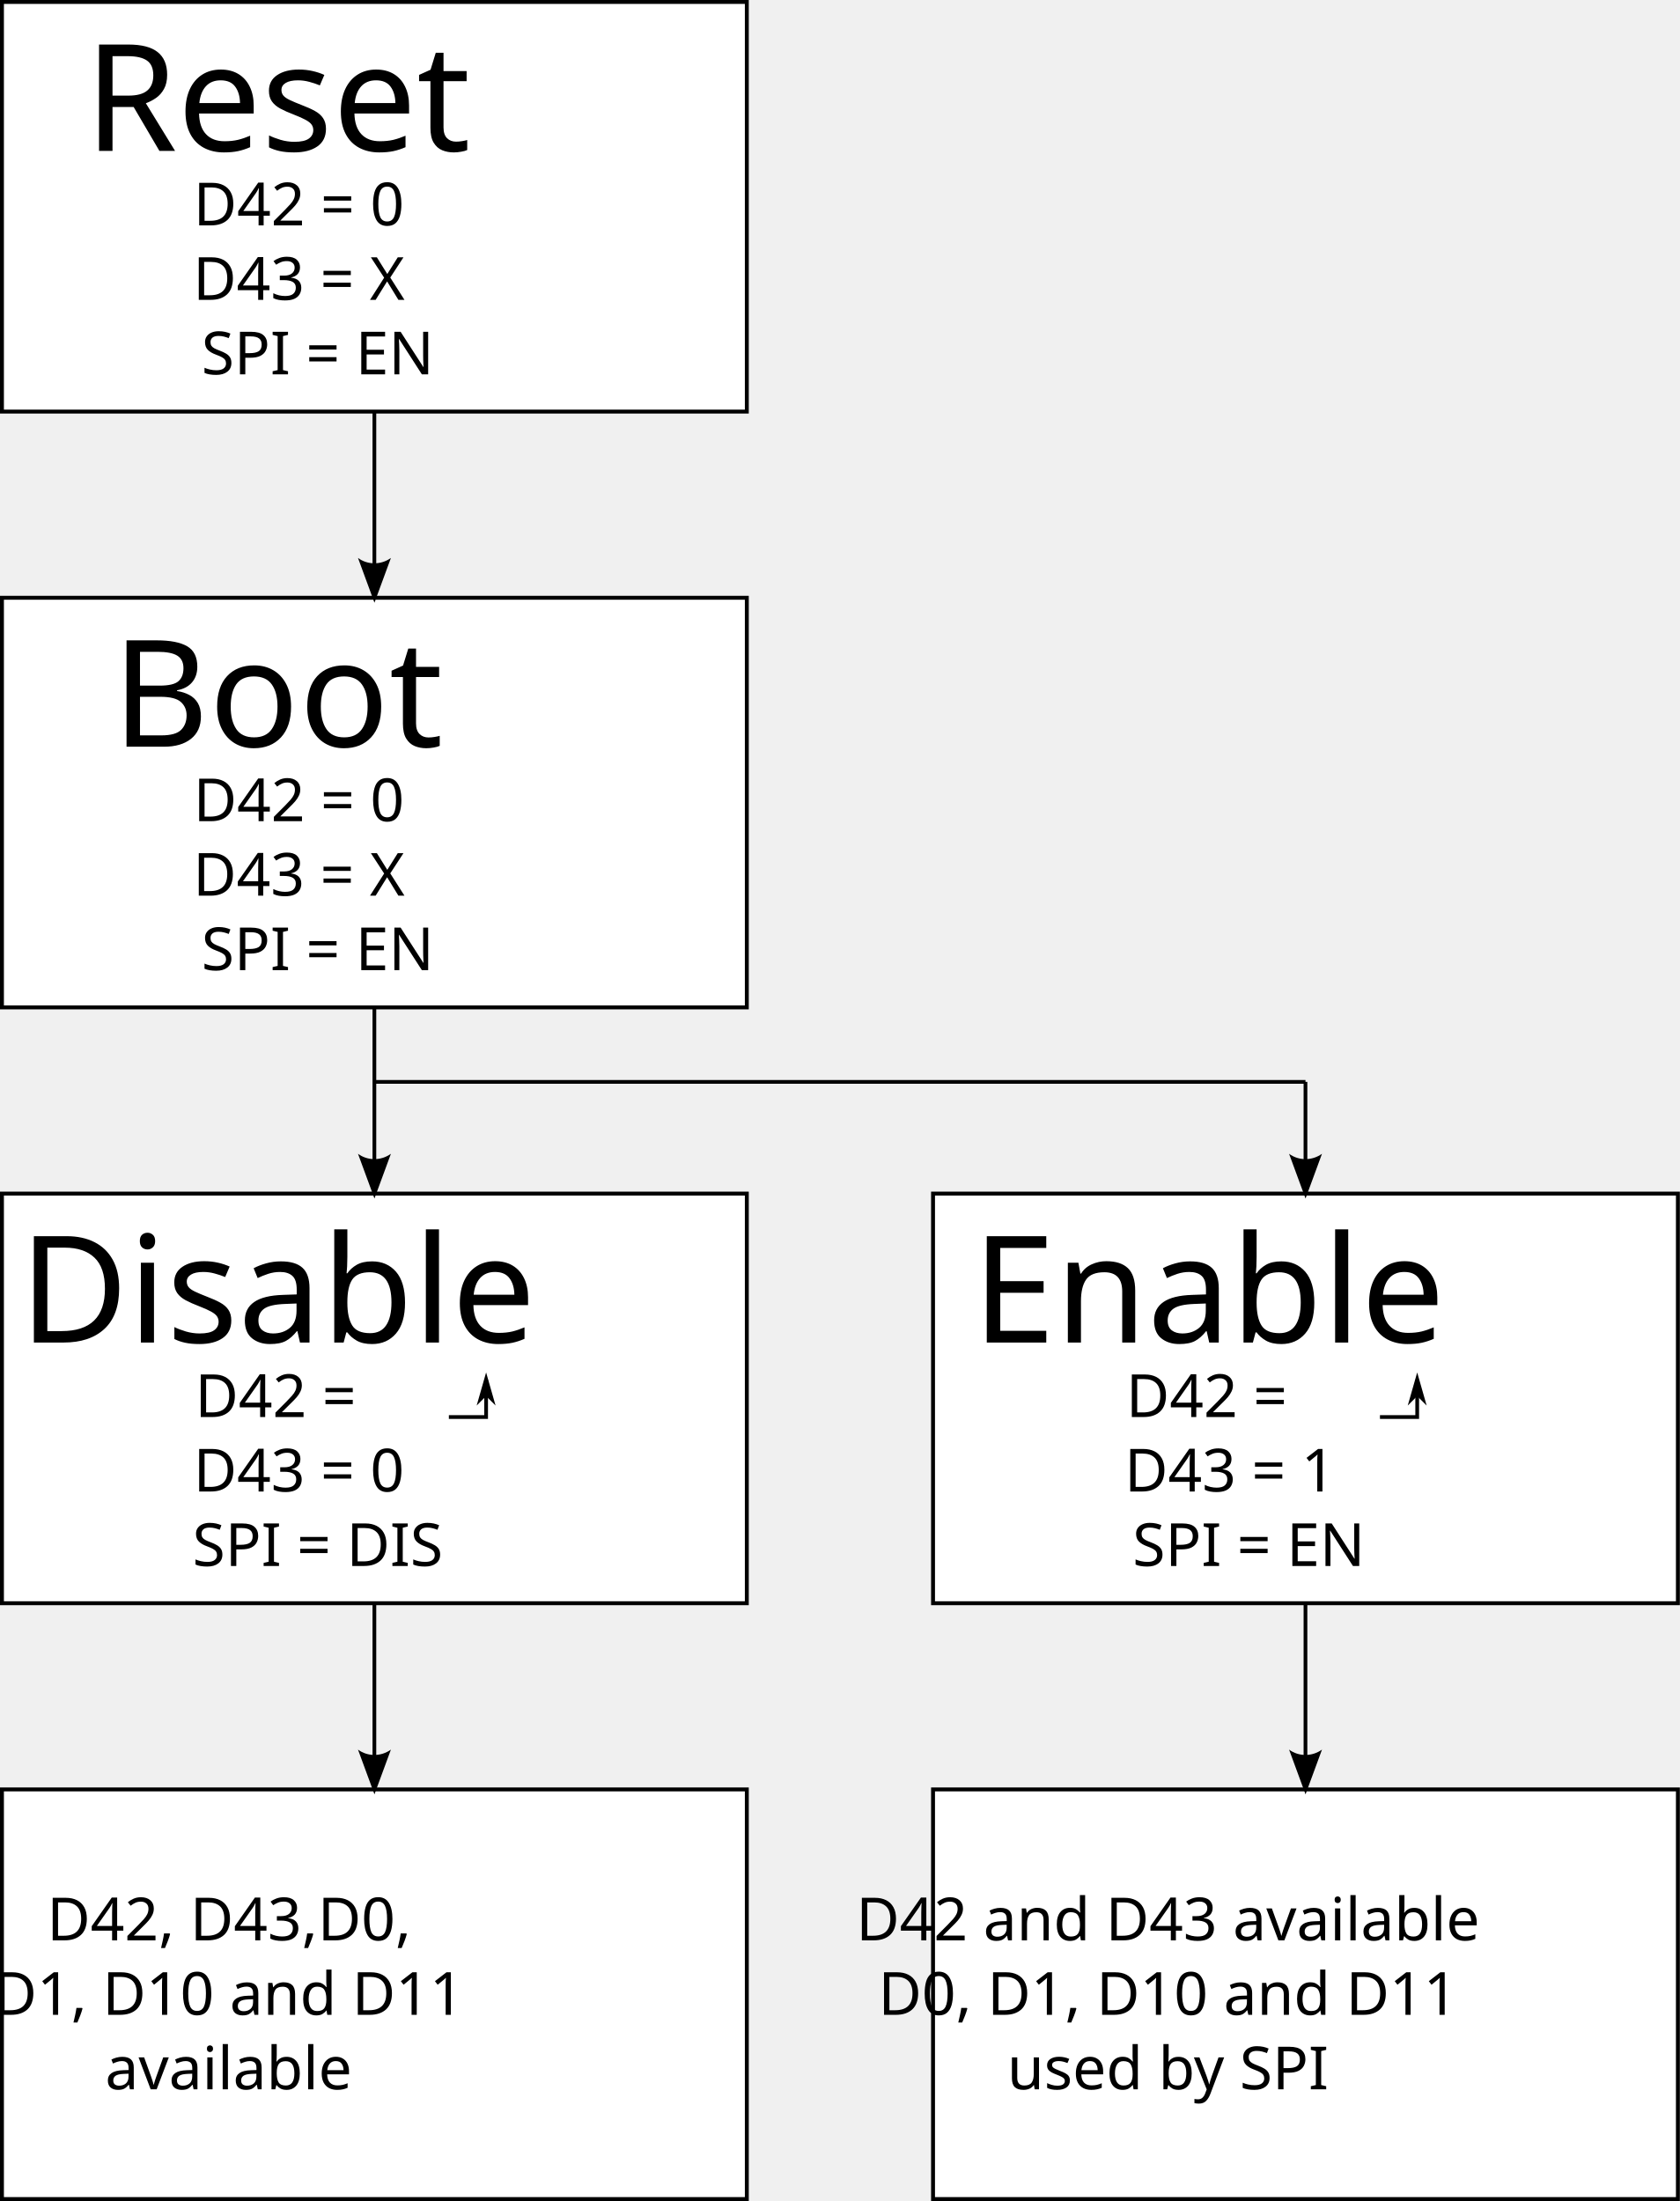
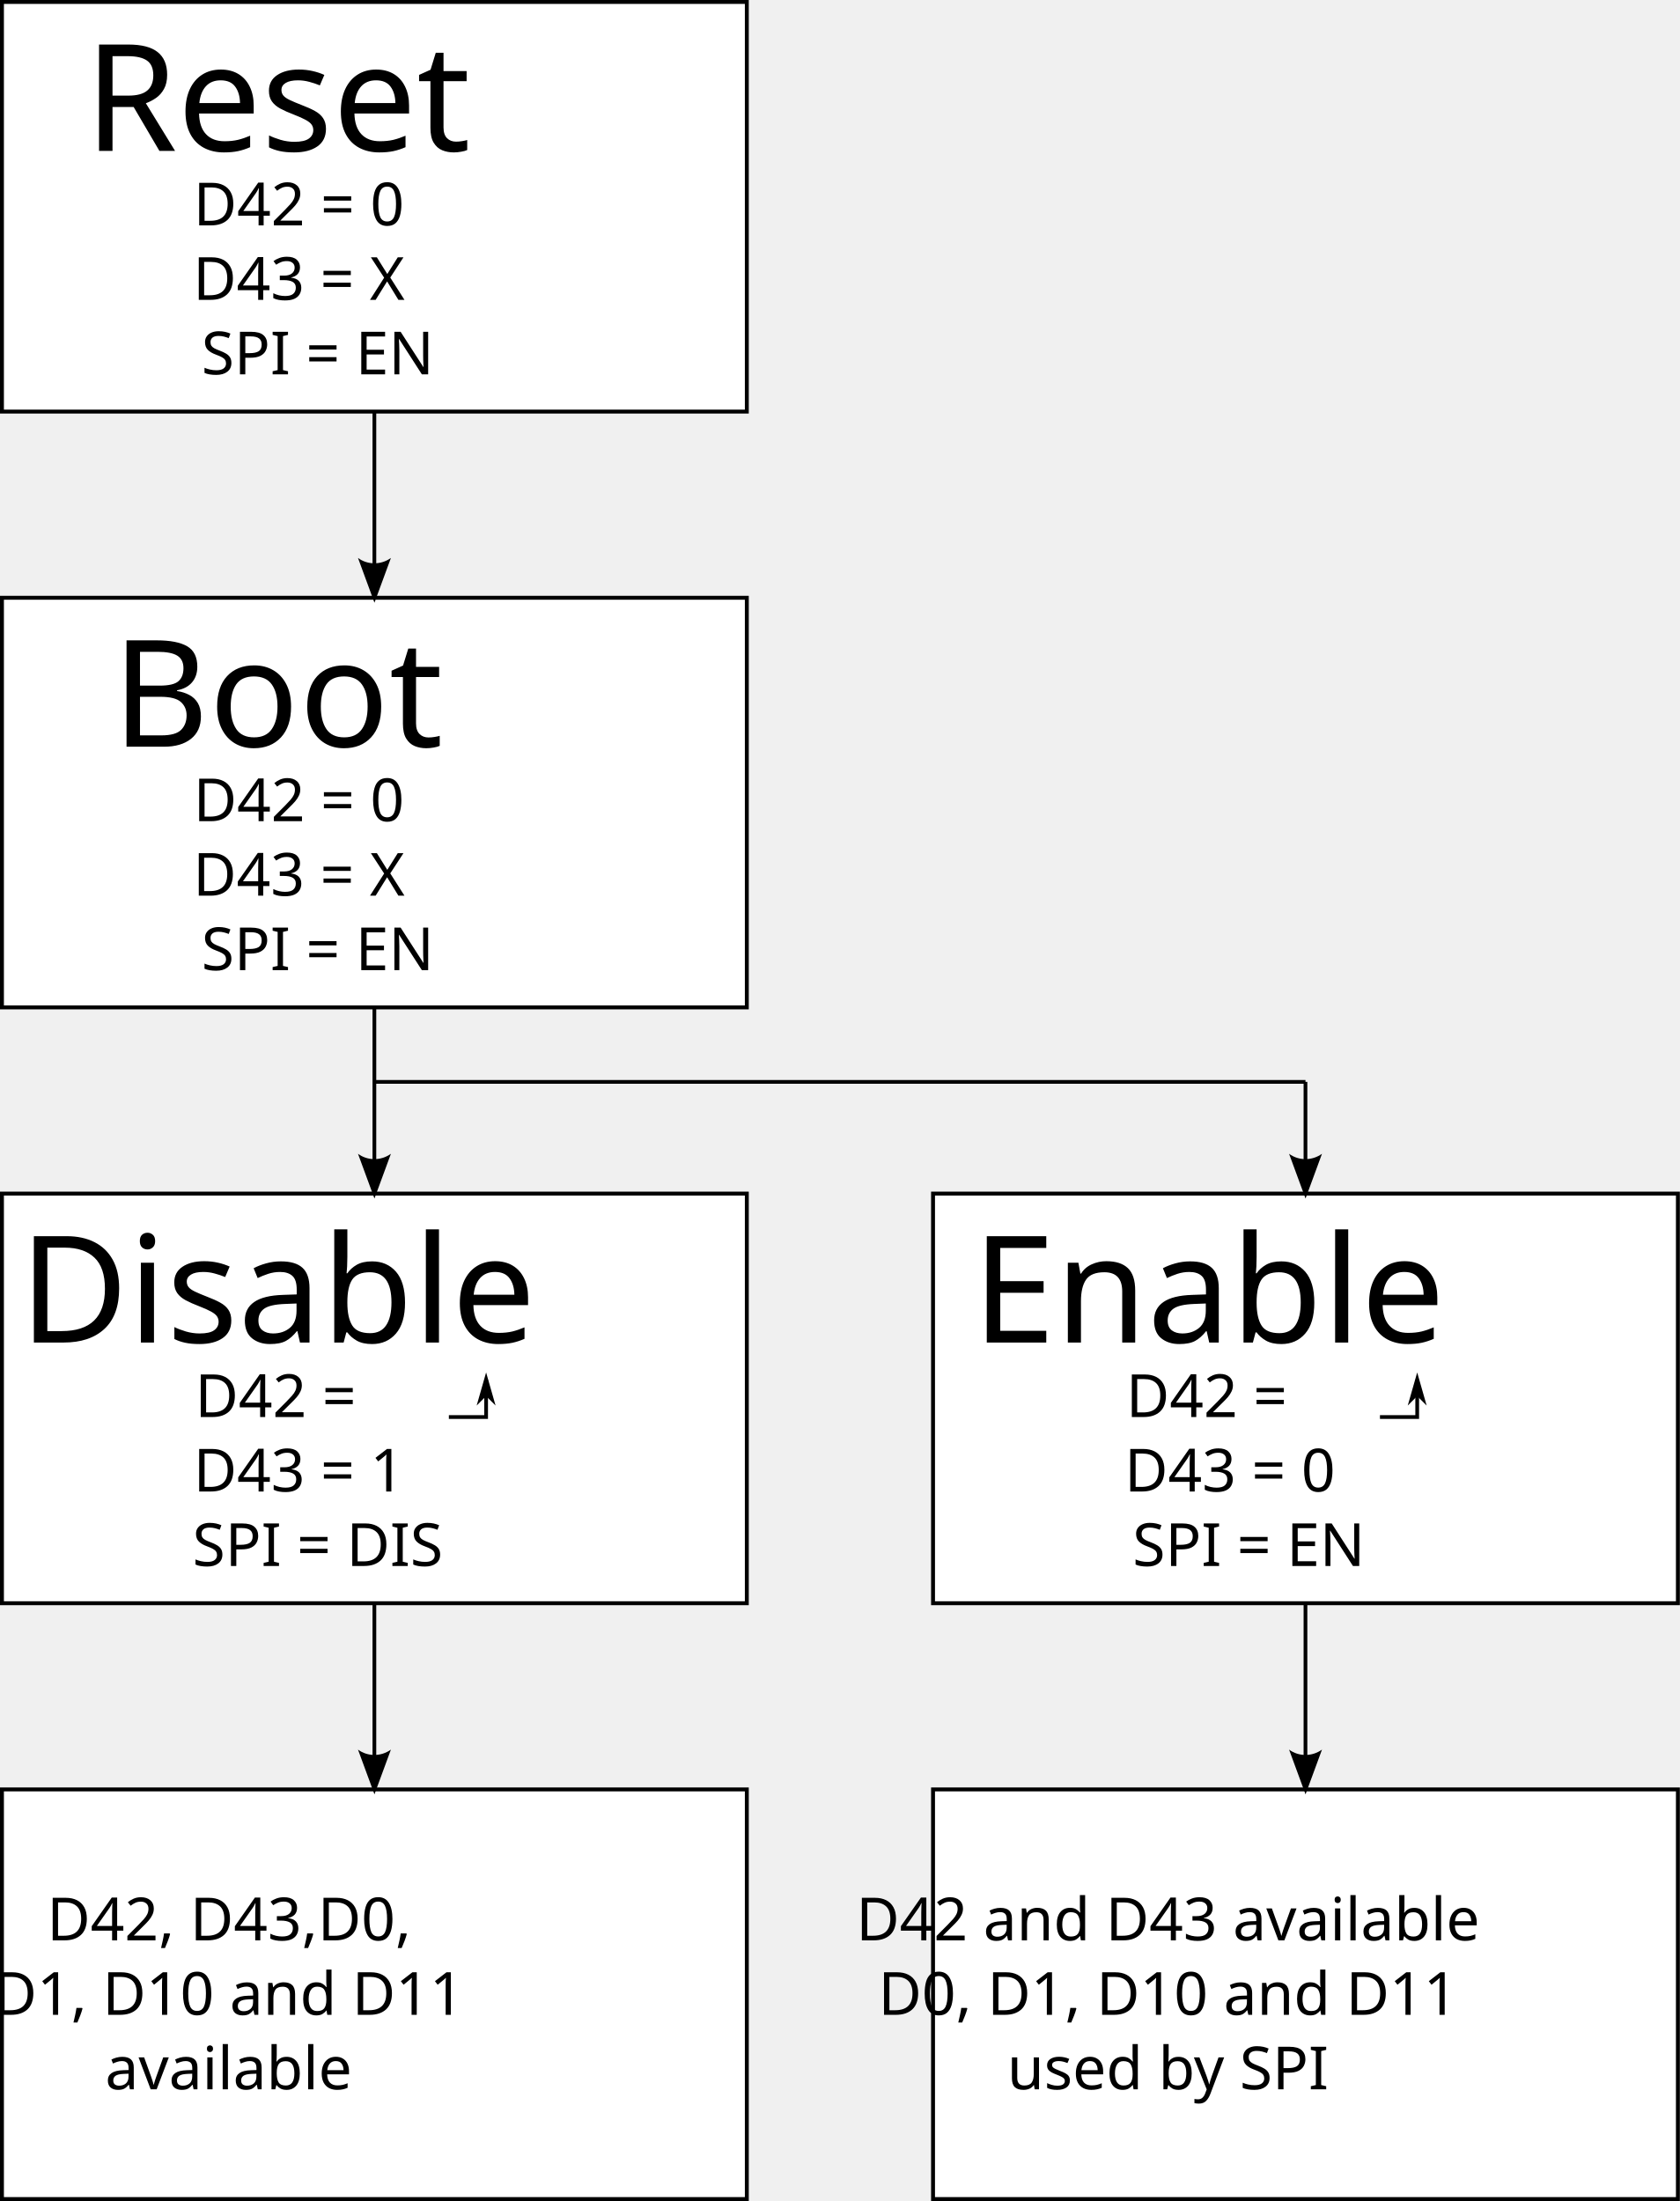
<svg xmlns="http://www.w3.org/2000/svg" width="451.049" height="591.049" id="svg2" version="1.1">
  <defs id="defs4">
    <marker orient="auto" refY="0" refX="0" id="Arrow1Mend" style="overflow:visible">
      <path id="path3988" d="M 0,0 5,-5 -12.5,0 5,5 0,0 z" style="fill-rule:evenodd;stroke:#000000;stroke-width:1pt;marker-start:none" transform="matrix(-0.4,0,0,-0.4,-4,0)" />
    </marker>
    <marker orient="auto" refY="0" refX="0" id="Arrow2Lend" style="overflow:visible">
      <path id="path4000" style="font-size:12px;fill-rule:evenodd;stroke-width:0.625;stroke-linejoin:round" d="M 8.719,4.034 -2.207,0.016 8.719,-4.002 c -1.745,2.372 -1.735,5.617 -6e-7,8.035 z" transform="matrix(-1.1,0,0,-1.1,-1.1,0)" />
    </marker>
    <marker orient="auto" refY="0" refX="0" id="Arrow2Lend-5" style="overflow:visible">
      <path id="path4000-2" style="font-size:12px;fill-rule:evenodd;stroke-width:0.625;stroke-linejoin:round" d="M 8.719,4.034 -2.207,0.016 8.719,-4.002 c -1.745,2.372 -1.735,5.617 -6e-7,8.035 z" transform="matrix(-1.1,0,0,-1.1,-1.1,0)" />
    </marker>
    <marker orient="auto" refY="0" refX="0" id="Arrow1Mend-3" style="overflow:visible">
      <path id="path3988-6" d="M 0,0 5,-5 -12.5,0 5,5 0,0 z" style="fill-rule:evenodd;stroke:#000000;stroke-width:1pt;marker-start:none" transform="matrix(-0.4,0,0,-0.4,-4,0)" />
    </marker>
    <marker orient="auto" refY="0" refX="0" id="Arrow2Lend-8" style="overflow:visible">
      <path id="path4000-24" style="font-size:12px;fill-rule:evenodd;stroke-width:0.625;stroke-linejoin:round" d="M 8.719,4.034 -2.207,0.016 8.719,-4.002 c -1.745,2.372 -1.735,5.617 -6e-7,8.035 z" transform="matrix(-1.1,0,0,-1.1,-1.1,0)" />
    </marker>
    <marker orient="auto" refY="0" refX="0" id="Arrow2Lend-6" style="overflow:visible">
      <path id="path4000-9" style="font-size:12px;fill-rule:evenodd;stroke-width:0.625;stroke-linejoin:round" d="M 8.719,4.034 -2.207,0.016 8.719,-4.002 c -1.745,2.372 -1.735,5.617 -6e-7,8.035 z" transform="matrix(-1.1,0,0,-1.1,-1.1,0)" />
    </marker>
  </defs>
  <g id="layer1" transform="translate(-99.4756,-41.83778)">
    <rect style="fill:#ffffff" id="rect2987" width="150" height="50" x="150" y="52.362" />
    <rect style="fill:#ffffff;stroke:#000000;stroke-width:1.049" id="rect2989" width="200" height="110" x="100" y="42.362" />
    <text xml:space="preserve" style="font-size:40px;font-style:normal;font-weight:normal;text-align:center;line-height:125%;letter-spacing:0px;word-spacing:0px;text-anchor:middle;fill:#000000;fill-opacity:1;stroke:none;font-family:Sans" x="200" y="82.362" id="text2991">
      <tspan id="tspan2993" x="200" y="82.362">Reset</tspan>
    </text>
    <rect style="fill:#ffffff" id="rect2987-1" width="150" height="50" x="150" y="202.362" />
    <rect style="fill:#ffffff;stroke:#000000;stroke-width:1.049" id="rect2989-7" width="200" height="110" x="100" y="202.362" />
    <text xml:space="preserve" style="font-size:40px;font-style:normal;font-weight:normal;text-align:center;line-height:125%;letter-spacing:0px;word-spacing:0px;text-anchor:middle;fill:#000000;fill-opacity:1;stroke:none;font-family:Sans" x="200" y="242.362" id="text2991-4">
      <tspan id="tspan2993-0" x="200" y="242.362">Boot</tspan>
    </text>
    <path style="fill:none;stroke:#000000;stroke-width:1px;stroke-linecap:butt;stroke-linejoin:miter;stroke-opacity:1;marker-end:url(#Arrow2Lend)" d="m 200,152.362 0,50" id="path3026" />
    <text xml:space="preserve" style="font-size:20px;font-style:normal;font-weight:normal;text-align:center;line-height:125%;letter-spacing:0px;word-spacing:0px;text-anchor:middle;fill:#000000;fill-opacity:1;stroke:none;font-family:Sans" x="197.781" y="102.362" id="text4420">
      <tspan id="tspan4422" x="200" y="102.362" style="font-size:16px">D42 = 0 </tspan>
      <tspan x="200" y="122.362" style="font-size:16px" id="tspan4424">D43 = X </tspan>
      <tspan x="197.781" y="142.362" style="font-size:16px" id="tspan4426">SPI = EN</tspan>
    </text>
    <text xml:space="preserve" style="font-size:20px;font-style:normal;font-weight:normal;text-align:center;line-height:125%;letter-spacing:0px;word-spacing:0px;text-anchor:middle;fill:#000000;fill-opacity:1;stroke:none;font-family:Sans" x="197.781" y="262.362" id="text4420-9">
      <tspan id="tspan4422-4" x="200" y="262.362" style="font-size:16px">D42 = 0 </tspan>
      <tspan x="200" y="282.362" style="font-size:16px" id="tspan4424-8">D43 = X </tspan>
      <tspan x="197.781" y="302.362" style="font-size:16px" id="tspan4426-8">SPI = EN</tspan>
    </text>
    <rect style="fill:#ffffff" id="rect2987-1-2" width="150" height="50" x="150" y="362.362" />
    <rect style="fill:#ffffff;fill-opacity:1;stroke:#000000;stroke-width:1.049" id="rect2989-7-4" width="200" height="110" x="100" y="362.362" />
    <text xml:space="preserve" style="font-size:40px;font-style:normal;font-weight:normal;text-align:center;line-height:125%;letter-spacing:0px;word-spacing:0px;text-anchor:middle;fill:#000000;fill-opacity:1;stroke:none;font-family:Sans" x="200" y="402.362" id="text2991-4-5">
      <tspan id="tspan2993-0-5" x="200" y="402.362">Disable</tspan>
    </text>
    <text xml:space="preserve" style="font-size:20px;font-style:normal;font-weight:normal;text-align:center;line-height:125%;letter-spacing:0px;word-spacing:0px;text-anchor:middle;fill:#000000;fill-opacity:1;stroke:none;font-family:Sans" x="197.781" y="422.362" id="text4420-9-1">
      <tspan id="tspan4422-4-7" x="200" y="422.362" style="font-size:16px">D42 =    </tspan>
-       <tspan x="200" y="442.362" style="font-size:16px" id="tspan4424-8-1">D43 = 0 </tspan>
+       <tspan x="200" y="442.362" style="font-size:16px" id="tspan4424-8-1">D43 = 1 </tspan>
      <tspan x="197.781" y="462.362" style="font-size:16px" id="tspan4426-8-1">SPI = DIS</tspan>
    </text>
    <path style="fill:none;stroke:#000000;stroke-width:1px;stroke-linecap:butt;stroke-linejoin:miter;stroke-opacity:1;marker-end:url(#Arrow2Lend)" d="m 200,312.362 0,50" id="path3026-7" />
    <path style="fill:none;stroke:#000000;stroke-width:1px;stroke-linecap:butt;stroke-linejoin:miter;stroke-opacity:1;marker-end:url(#Arrow1Mend)" d="m 220,422.362 c 10,0 10,0 10,0 l 0,-10" id="path4526" />
    <rect style="fill:#ffffff" id="rect2987-1-2-2" width="150" height="50" x="400" y="362.362" />
    <rect style="fill:#ffffff;fill-opacity:1;stroke:#000000;stroke-width:1.049" id="rect2989-7-4-4" width="200" height="110" x="350" y="362.362" />
    <text xml:space="preserve" style="font-size:40px;font-style:normal;font-weight:normal;text-align:center;line-height:125%;letter-spacing:0px;word-spacing:0px;text-anchor:middle;fill:#000000;fill-opacity:1;stroke:none;font-family:Sans" x="450" y="402.362" id="text2991-4-5-5">
      <tspan id="tspan2993-0-5-8" x="450" y="402.362">Enable</tspan>
    </text>
    <text xml:space="preserve" style="font-size:20px;font-style:normal;font-weight:normal;text-align:center;line-height:125%;letter-spacing:0px;word-spacing:0px;text-anchor:middle;fill:#000000;fill-opacity:1;stroke:none;font-family:Sans" x="447.781" y="422.362" id="text4420-9-1-8">
      <tspan id="tspan4422-4-7-1" x="450" y="422.362" style="font-size:16px">D42 =    </tspan>
-       <tspan x="450" y="442.362" style="font-size:16px" id="tspan4424-8-1-2">D43 = 1 </tspan>
+       <tspan x="450" y="442.362" style="font-size:16px" id="tspan4424-8-1-2">D43 = 0 </tspan>
      <tspan x="447.781" y="462.362" style="font-size:16px" id="tspan4426-8-1-1">SPI = EN</tspan>
    </text>
    <path style="fill:none;stroke:#000000;stroke-width:1px;stroke-linecap:butt;stroke-linejoin:miter;stroke-opacity:1;marker-end:url(#Arrow1Mend)" d="m 470,422.362 c 10,0 10,0 10,0 l 0,-10" id="path4526-4" />
    <path style="fill:none;stroke:#000000;stroke-width:1px;stroke-linecap:butt;stroke-linejoin:miter;stroke-opacity:1;display:inline" d="m 200,332.362 250,0" id="path4764" />
    <path style="fill:none;stroke:#000000;stroke-width:1px;stroke-linecap:butt;stroke-linejoin:miter;stroke-opacity:1;marker-end:url(#Arrow2Lend-5)" d="m 450,332.362 0,30" id="path4768" />
    <rect style="fill:#ffffff;stroke:#000000;stroke-width:1.049" id="rect2989-9" width="200" height="110" x="100" y="522.362" />
    <path style="fill:none;stroke:#000000;stroke-width:1px;stroke-linecap:butt;stroke-linejoin:miter;stroke-opacity:1;marker-end:url(#Arrow2Lend)" d="m 200,472.362 0,50" id="path3026-5" />
    <rect style="fill:#ffffff;stroke:#000000;stroke-width:1.049" id="rect2989-9-8" width="200" height="110" x="350" y="522.362" />
    <path style="fill:none;stroke:#000000;stroke-width:1px;stroke-linecap:butt;stroke-linejoin:miter;stroke-opacity:1;marker-end:url(#Arrow2Lend)" d="m 450,472.362 0,50" id="path3026-5-6" />
    <text xml:space="preserve" style="font-size:40px;font-style:normal;font-weight:normal;text-align:center;line-height:125%;letter-spacing:0px;word-spacing:0px;text-anchor:middle;fill:#000000;fill-opacity:1;stroke:none;font-family:Sans" x="197.257" y="562.887" id="text5000-6">
      <tspan x="199.476" y="562.887" id="tspan5006-3" style="font-size:16px">D42, D43,D0, </tspan>
      <tspan x="197.257" y="582.887" style="font-size:16px" id="tspan5087">D1, D10 and D11</tspan>
      <tspan x="197.257" y="602.887" style="font-size:16px" id="tspan5089">available</tspan>
      <tspan x="197.257" y="622.887" id="tspan5008-8" style="font-size:16px" />
      <tspan x="197.257" y="642.887" id="tspan5004-2" />
    </text>
    <text xml:space="preserve" style="font-size:40px;font-style:normal;font-weight:normal;text-align:center;line-height:125%;letter-spacing:0px;word-spacing:0px;text-anchor:middle;fill:#000000;fill-opacity:1;stroke:none;font-family:Sans" x="449.476" y="562.887" id="text5000">
      <tspan id="tspan5002" x="449.476" y="562.887" style="font-size:16px">D42 and D43 available</tspan>
      <tspan x="449.476" y="582.887" id="tspan5006" style="font-size:16px">D0, D1, D10 and D11</tspan>
      <tspan x="449.476" y="602.887" id="tspan5008" style="font-size:16px">used by SPI</tspan>
      <tspan x="449.476" y="622.887" id="tspan5004" />
    </text>
  </g>
</svg>
